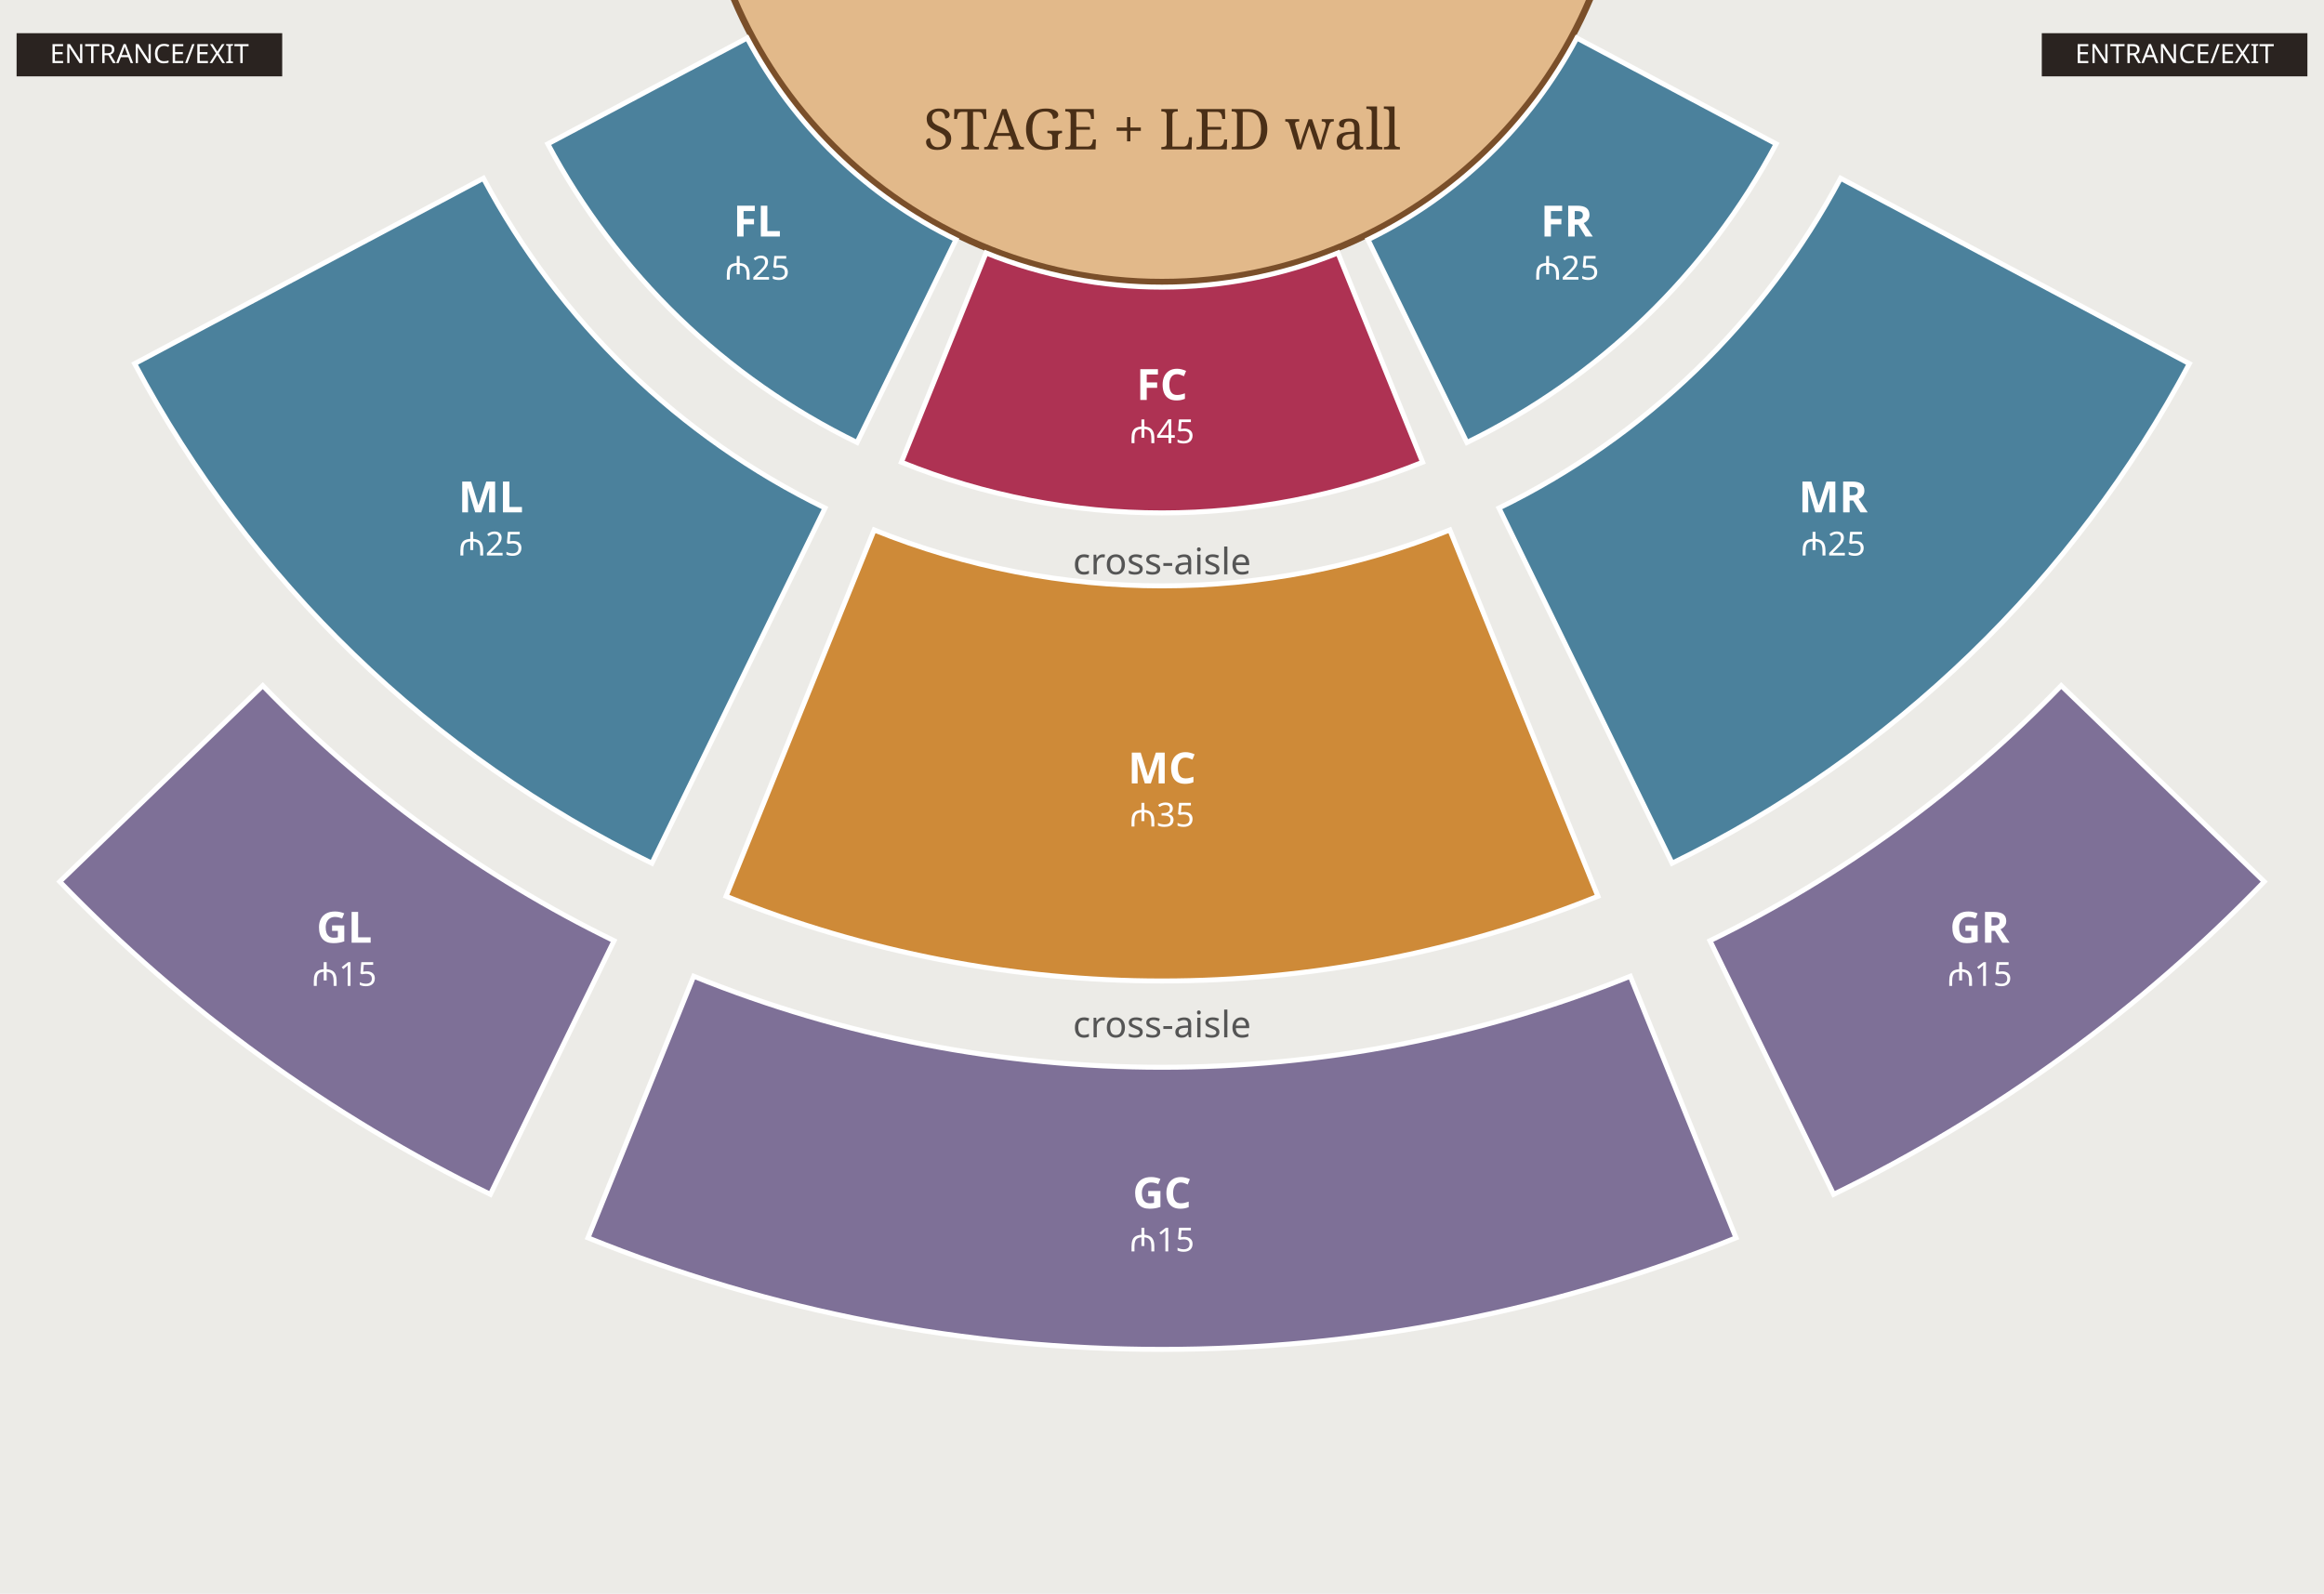
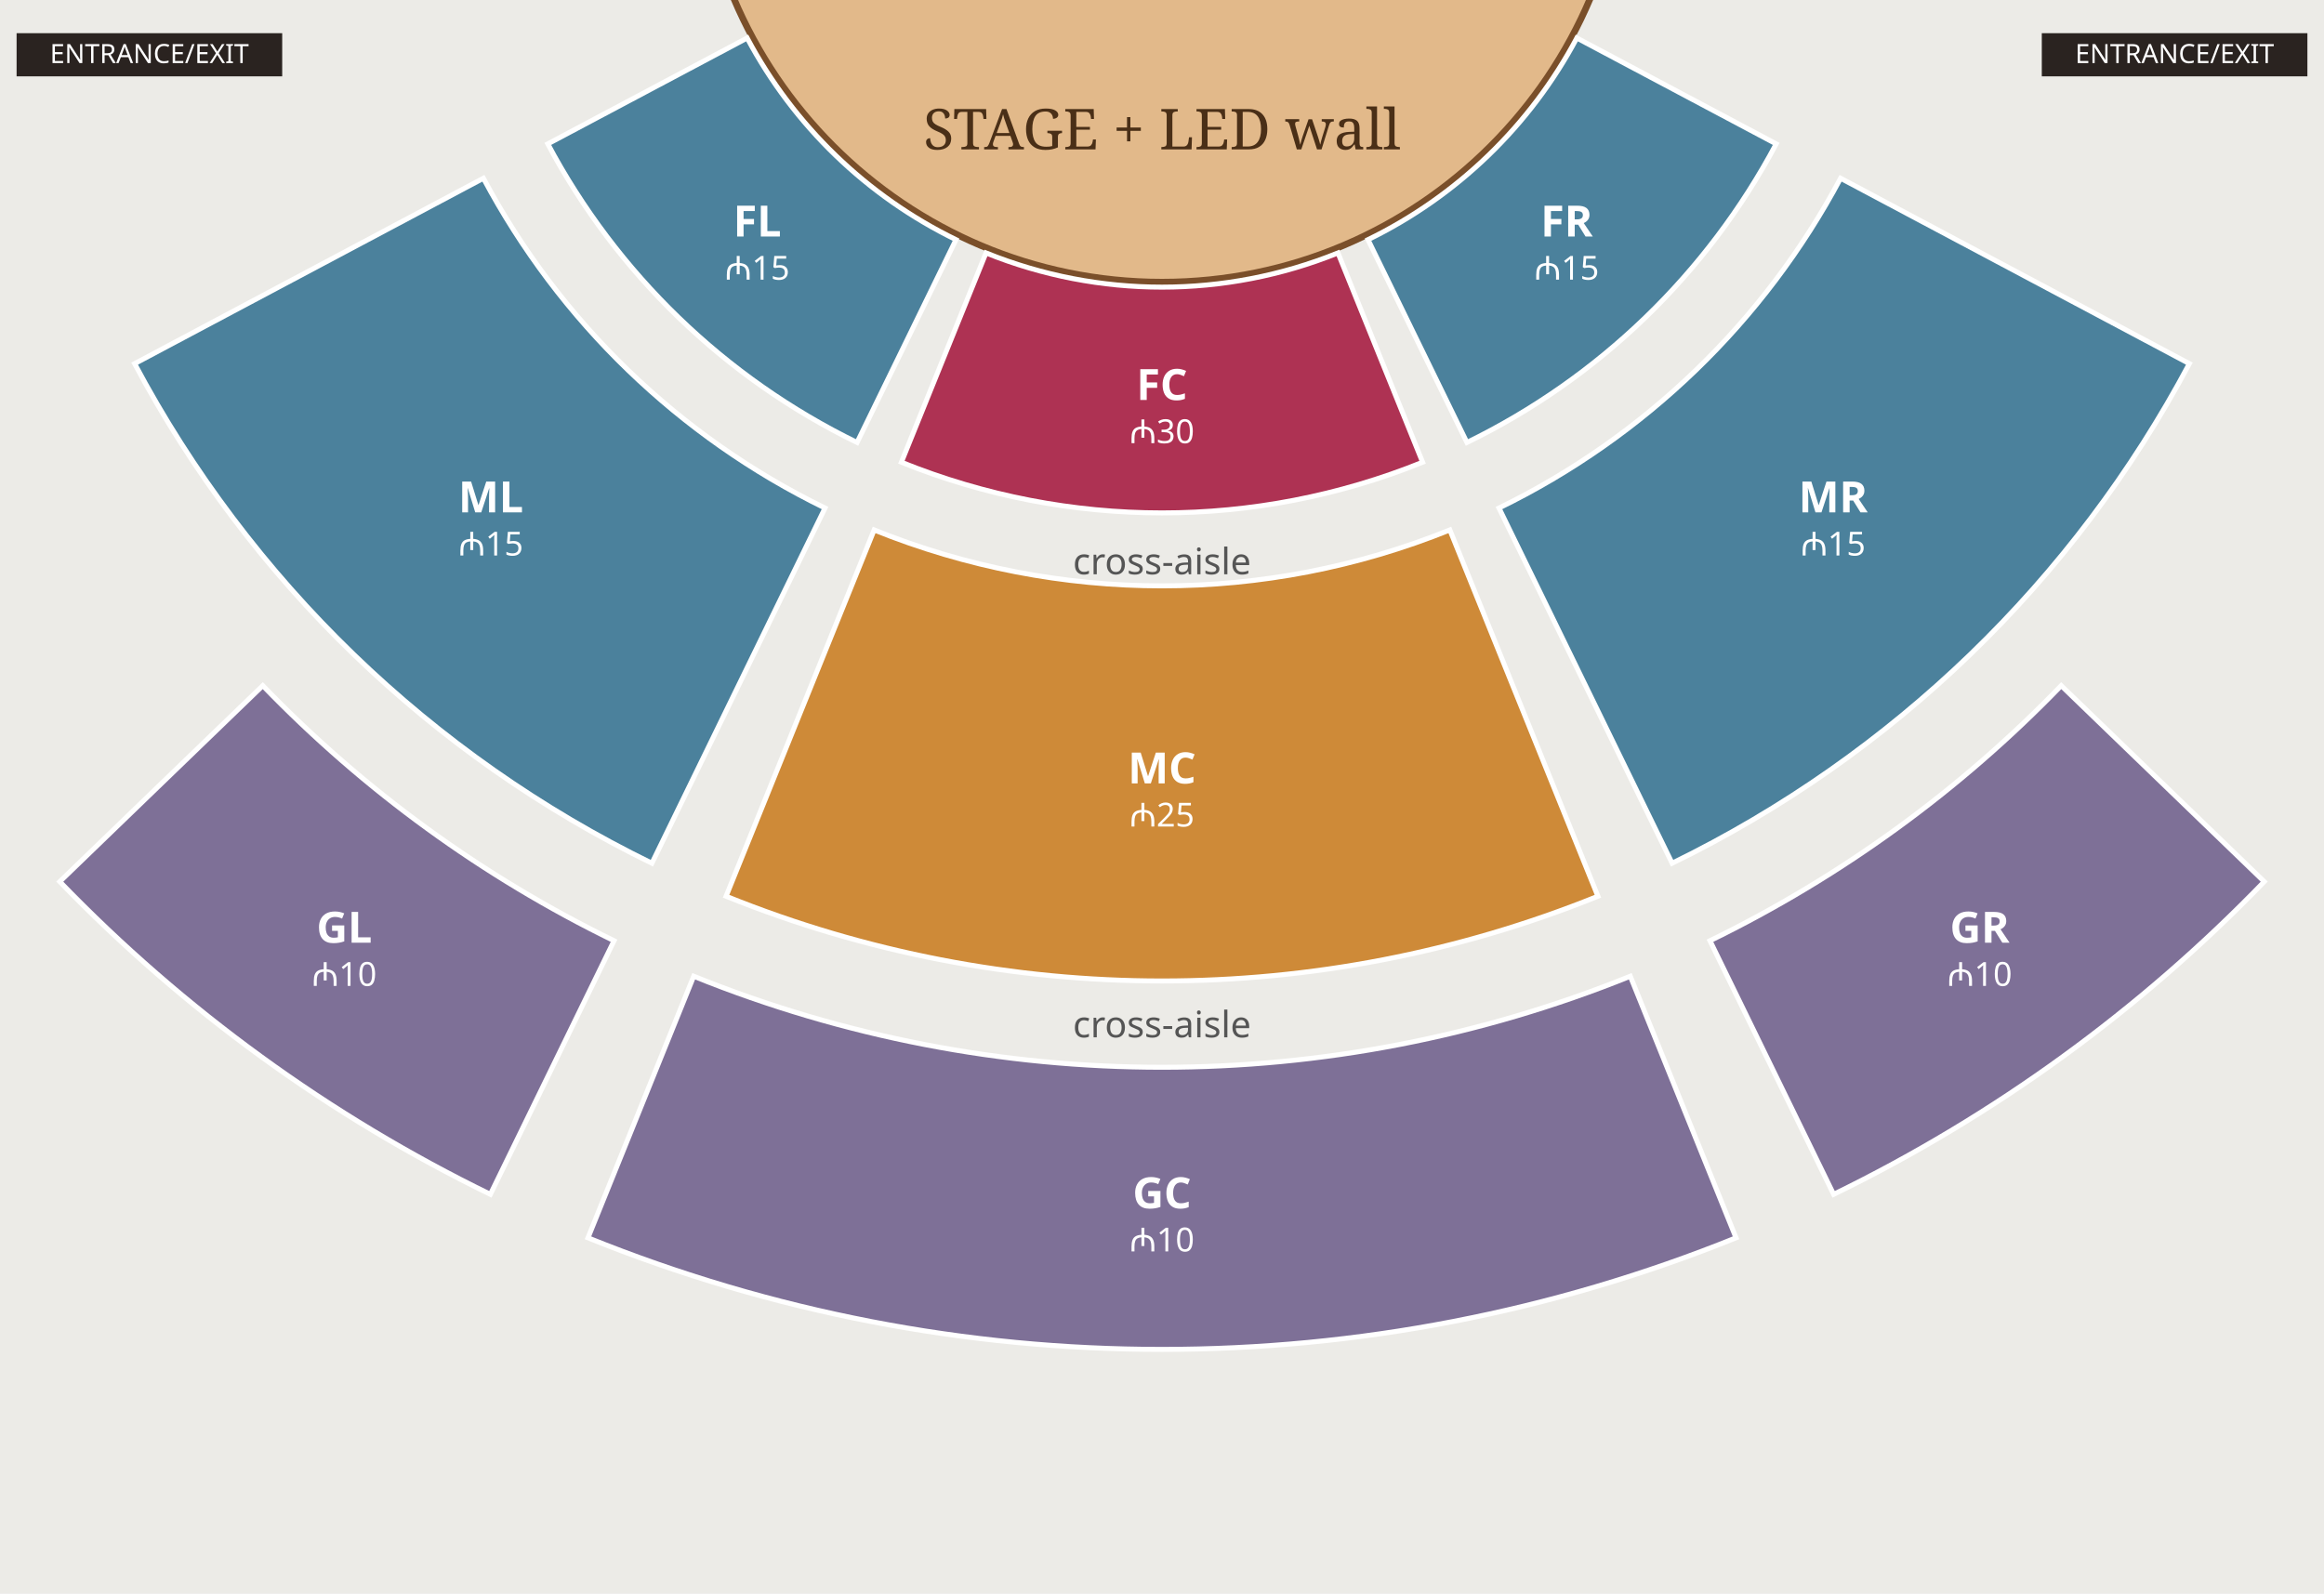
<svg xmlns="http://www.w3.org/2000/svg" viewBox="0 0 1400 960" font-family="Georgia,serif">
  <rect width="100%" height="100%" fill="#ecebe7" />
  <circle cx="700" cy="-110" r="280" fill="#e2b98a" stroke="#7a4f2a" stroke-width="4" />
  <text x="700" y="90" text-anchor="middle" font-size="34" fill="#4a2f17">STAGE + LED wall</text>
  <path d="M594.0,152.4 A283,283 0 0 0 806.0,152.4 L857.0,278.5 A419,419 0 0 1 543.0,278.5 Z" fill="#a3123a" fill-opacity=".85" stroke="#fff" stroke-width="3" />
  <text x="700.0" y="241.0" text-anchor="middle" font-size="26" fill="#fff" font-family="sans-serif" font-weight="700">FC</text>
-   <text x="700.0" y="267" text-anchor="middle" font-size="20" fill="#fff" font-family="sans-serif">₼45</text>
+   <text x="700.0" y="267" text-anchor="middle" font-size="20" fill="#fff" font-family="sans-serif">₼30</text>
  <path d="M450.1,22.9 A283,283 0 0 0 575.9,144.4 L516.3,266.6 A419,419 0 0 1 330.0,86.7 Z" fill="#2f6f8f" fill-opacity=".85" stroke="#fff" stroke-width="3" />
  <text x="456.2" y="142.5" text-anchor="middle" font-size="26" fill="#fff" font-family="sans-serif" font-weight="700">FL</text>
-   <text x="456.2" y="168.5" text-anchor="middle" font-size="20" fill="#fff" font-family="sans-serif">₼25</text>
+   <text x="456.2" y="168.5" text-anchor="middle" font-size="20" fill="#fff" font-family="sans-serif">₼15</text>
  <path d="M824.1,144.4 A283,283 0 0 0 949.9,22.9 L1070.0,86.7 A419,419 0 0 1 883.7,266.6 Z" fill="#2f6f8f" fill-opacity=".85" stroke="#fff" stroke-width="3" />
  <text x="943.8" y="142.5" text-anchor="middle" font-size="26" fill="#fff" font-family="sans-serif" font-weight="700">FR</text>
-   <text x="943.8" y="168.5" text-anchor="middle" font-size="20" fill="#fff" font-family="sans-serif">₼25</text>
+   <text x="943.8" y="168.5" text-anchor="middle" font-size="20" fill="#fff" font-family="sans-serif">₼15</text>
  <path d="M526.6,319.3 A463,463 0 0 0 873.4,319.3 L962.6,540.0 A701,701 0 0 1 437.4,540.0 Z" fill="#c9791a" fill-opacity=".85" stroke="#fff" stroke-width="3" />
  <text x="700.0" y="472.0" text-anchor="middle" font-size="26" fill="#fff" font-family="sans-serif" font-weight="700">MC</text>
-   <text x="700.0" y="498" text-anchor="middle" font-size="20" fill="#fff" font-family="sans-serif">₼35</text>
+   <text x="700.0" y="498" text-anchor="middle" font-size="20" fill="#fff" font-family="sans-serif">₼25</text>
  <path d="M291.2,107.4 A463,463 0 0 0 497.0,306.1 L392.7,520.1 A701,701 0 0 1 81.1,219.1 Z" fill="#2f6f8f" fill-opacity=".85" stroke="#fff" stroke-width="3" />
  <text x="295.7" y="308.7" text-anchor="middle" font-size="26" fill="#fff" font-family="sans-serif" font-weight="700">ML</text>
-   <text x="295.7" y="334.7" text-anchor="middle" font-size="20" fill="#fff" font-family="sans-serif">₼25</text>
+   <text x="295.7" y="334.7" text-anchor="middle" font-size="20" fill="#fff" font-family="sans-serif">₼15</text>
  <path d="M903.0,306.1 A463,463 0 0 0 1108.8,107.4 L1318.9,219.1 A701,701 0 0 1 1007.3,520.1 Z" fill="#2f6f8f" fill-opacity=".85" stroke="#fff" stroke-width="3" />
  <text x="1104.3" y="308.7" text-anchor="middle" font-size="26" fill="#fff" font-family="sans-serif" font-weight="700">MR</text>
-   <text x="1104.3" y="334.7" text-anchor="middle" font-size="20" fill="#fff" font-family="sans-serif">₼25</text>
+   <text x="1104.3" y="334.7" text-anchor="middle" font-size="20" fill="#fff" font-family="sans-serif">₼15</text>
  <path d="M417.9,588.2 A753,753 0 0 0 982.1,588.2 L1045.8,745.8 A923,923 0 0 1 354.2,745.8 Z" fill="#6b5b8a" fill-opacity=".85" stroke="#fff" stroke-width="3" />
  <text x="700.0" y="728.0" text-anchor="middle" font-size="26" fill="#fff" font-family="sans-serif" font-weight="700">GC</text>
-   <text x="700.0" y="754" text-anchor="middle" font-size="20" fill="#fff" font-family="sans-serif">₼15</text>
+   <text x="700.0" y="754" text-anchor="middle" font-size="20" fill="#fff" font-family="sans-serif">₼10</text>
  <path d="M158.3,413.1 A753,753 0 0 0 369.9,566.8 L295.4,719.6 A923,923 0 0 1 36.0,531.2 Z" fill="#6b5b8a" fill-opacity=".85" stroke="#fff" stroke-width="3" />
  <text x="207.4" y="568.0" text-anchor="middle" font-size="26" fill="#fff" font-family="sans-serif" font-weight="700">GL</text>
-   <text x="207.4" y="594" text-anchor="middle" font-size="20" fill="#fff" font-family="sans-serif">₼15</text>
+   <text x="207.4" y="594" text-anchor="middle" font-size="20" fill="#fff" font-family="sans-serif">₼10</text>
  <path d="M1030.1,566.8 A753,753 0 0 0 1241.7,413.1 L1364.0,531.2 A923,923 0 0 1 1104.6,719.6 Z" fill="#6b5b8a" fill-opacity=".85" stroke="#fff" stroke-width="3" />
  <text x="1192.6" y="568.0" text-anchor="middle" font-size="26" fill="#fff" font-family="sans-serif" font-weight="700">GR</text>
-   <text x="1192.6" y="594" text-anchor="middle" font-size="20" fill="#fff" font-family="sans-serif">₼15</text>
+   <text x="1192.6" y="594" text-anchor="middle" font-size="20" fill="#fff" font-family="sans-serif">₼10</text>
  <text x="700" y="346" text-anchor="middle" font-size="22" fill="#555" font-family="sans-serif">cross-aisle</text>
  <text x="700" y="625" text-anchor="middle" font-size="22" fill="#555" font-family="sans-serif">cross-aisle</text>
  <rect x="10" y="20" width="160" height="26" fill="#2a2320" />
  <text x="90" y="38" text-anchor="middle" fill="#fff" font-size="16" font-family="sans-serif">ENTRANCE/EXIT</text>
  <rect x="1230" y="20" width="160" height="26" fill="#2a2320" />
  <text x="1310" y="38" text-anchor="middle" fill="#fff" font-size="16" font-family="sans-serif">ENTRANCE/EXIT</text>
</svg>
